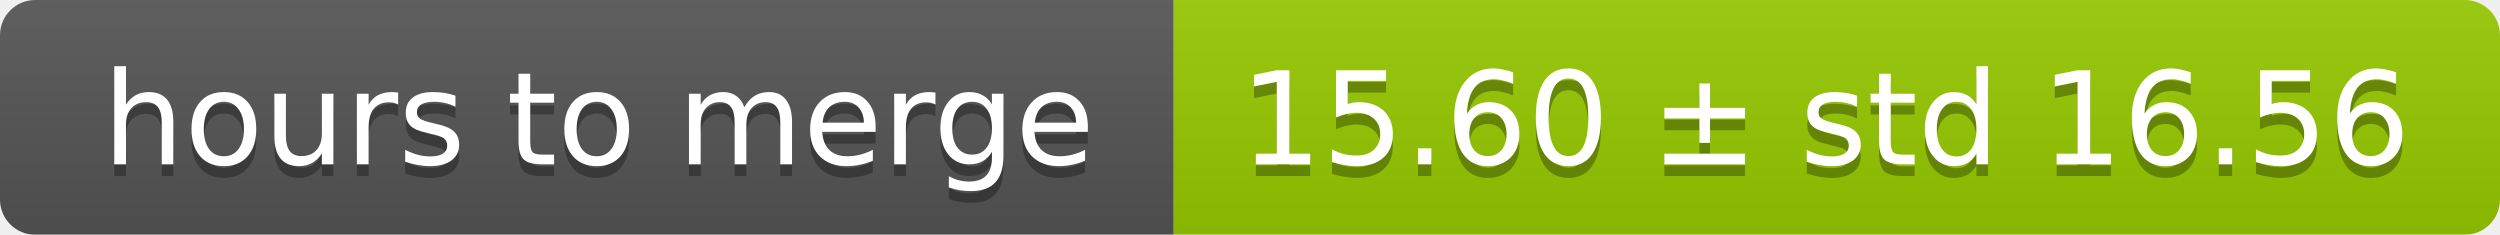
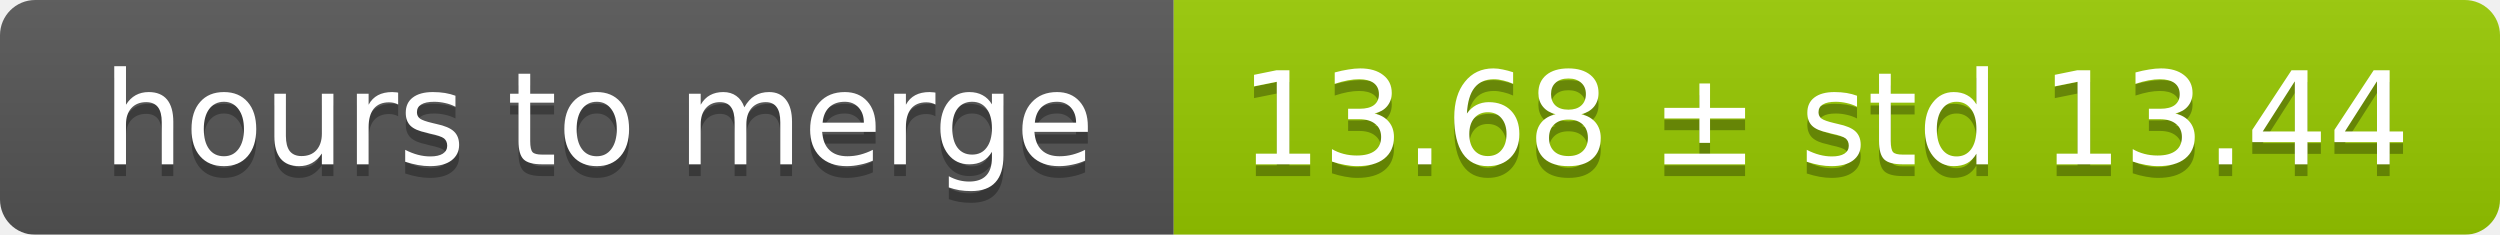
<svg xmlns="http://www.w3.org/2000/svg" width="213" height="20">
  <linearGradient id="smooth" x2="0" y2="100%">
    <stop offset="0" stop-color="#bbb" stop-opacity=".1" />
    <stop offset="1" stop-opacity=".1" />
  </linearGradient>
  <mask id="round">
    <rect width="213" height="20" rx="3" fill="#fff" />
  </mask>
  <g mask="url(#round)">
    <rect width="100" height="20" fill="#555" />
    <rect x="100" width="113" height="20" fill="#97ca00" />
    <rect width="213" height="20" fill="url(#smooth)" />
  </g>
  <g fill="#fff" text-anchor="middle" font-family="DejaVu Sans,Verdana,Geneva,sans-serif" font-size="11">
    <text x="51" y="15" fill="#010101" fill-opacity=".3">hours to merge</text>
    <text x="51" y="14">hours to merge</text>
-     <text x="155.5" y="15" fill="#010101" fill-opacity=".3">15.60 ± std 16.56</text>
-     <text x="155.5" y="14">15.60 ± std 16.56</text>
+     <text x="155.5" y="15" fill="#010101" fill-opacity=".3">13.68 ± std 13.44</text>
+     <text x="155.5" y="14">13.68 ± std 13.44</text>
  </g>
</svg>
